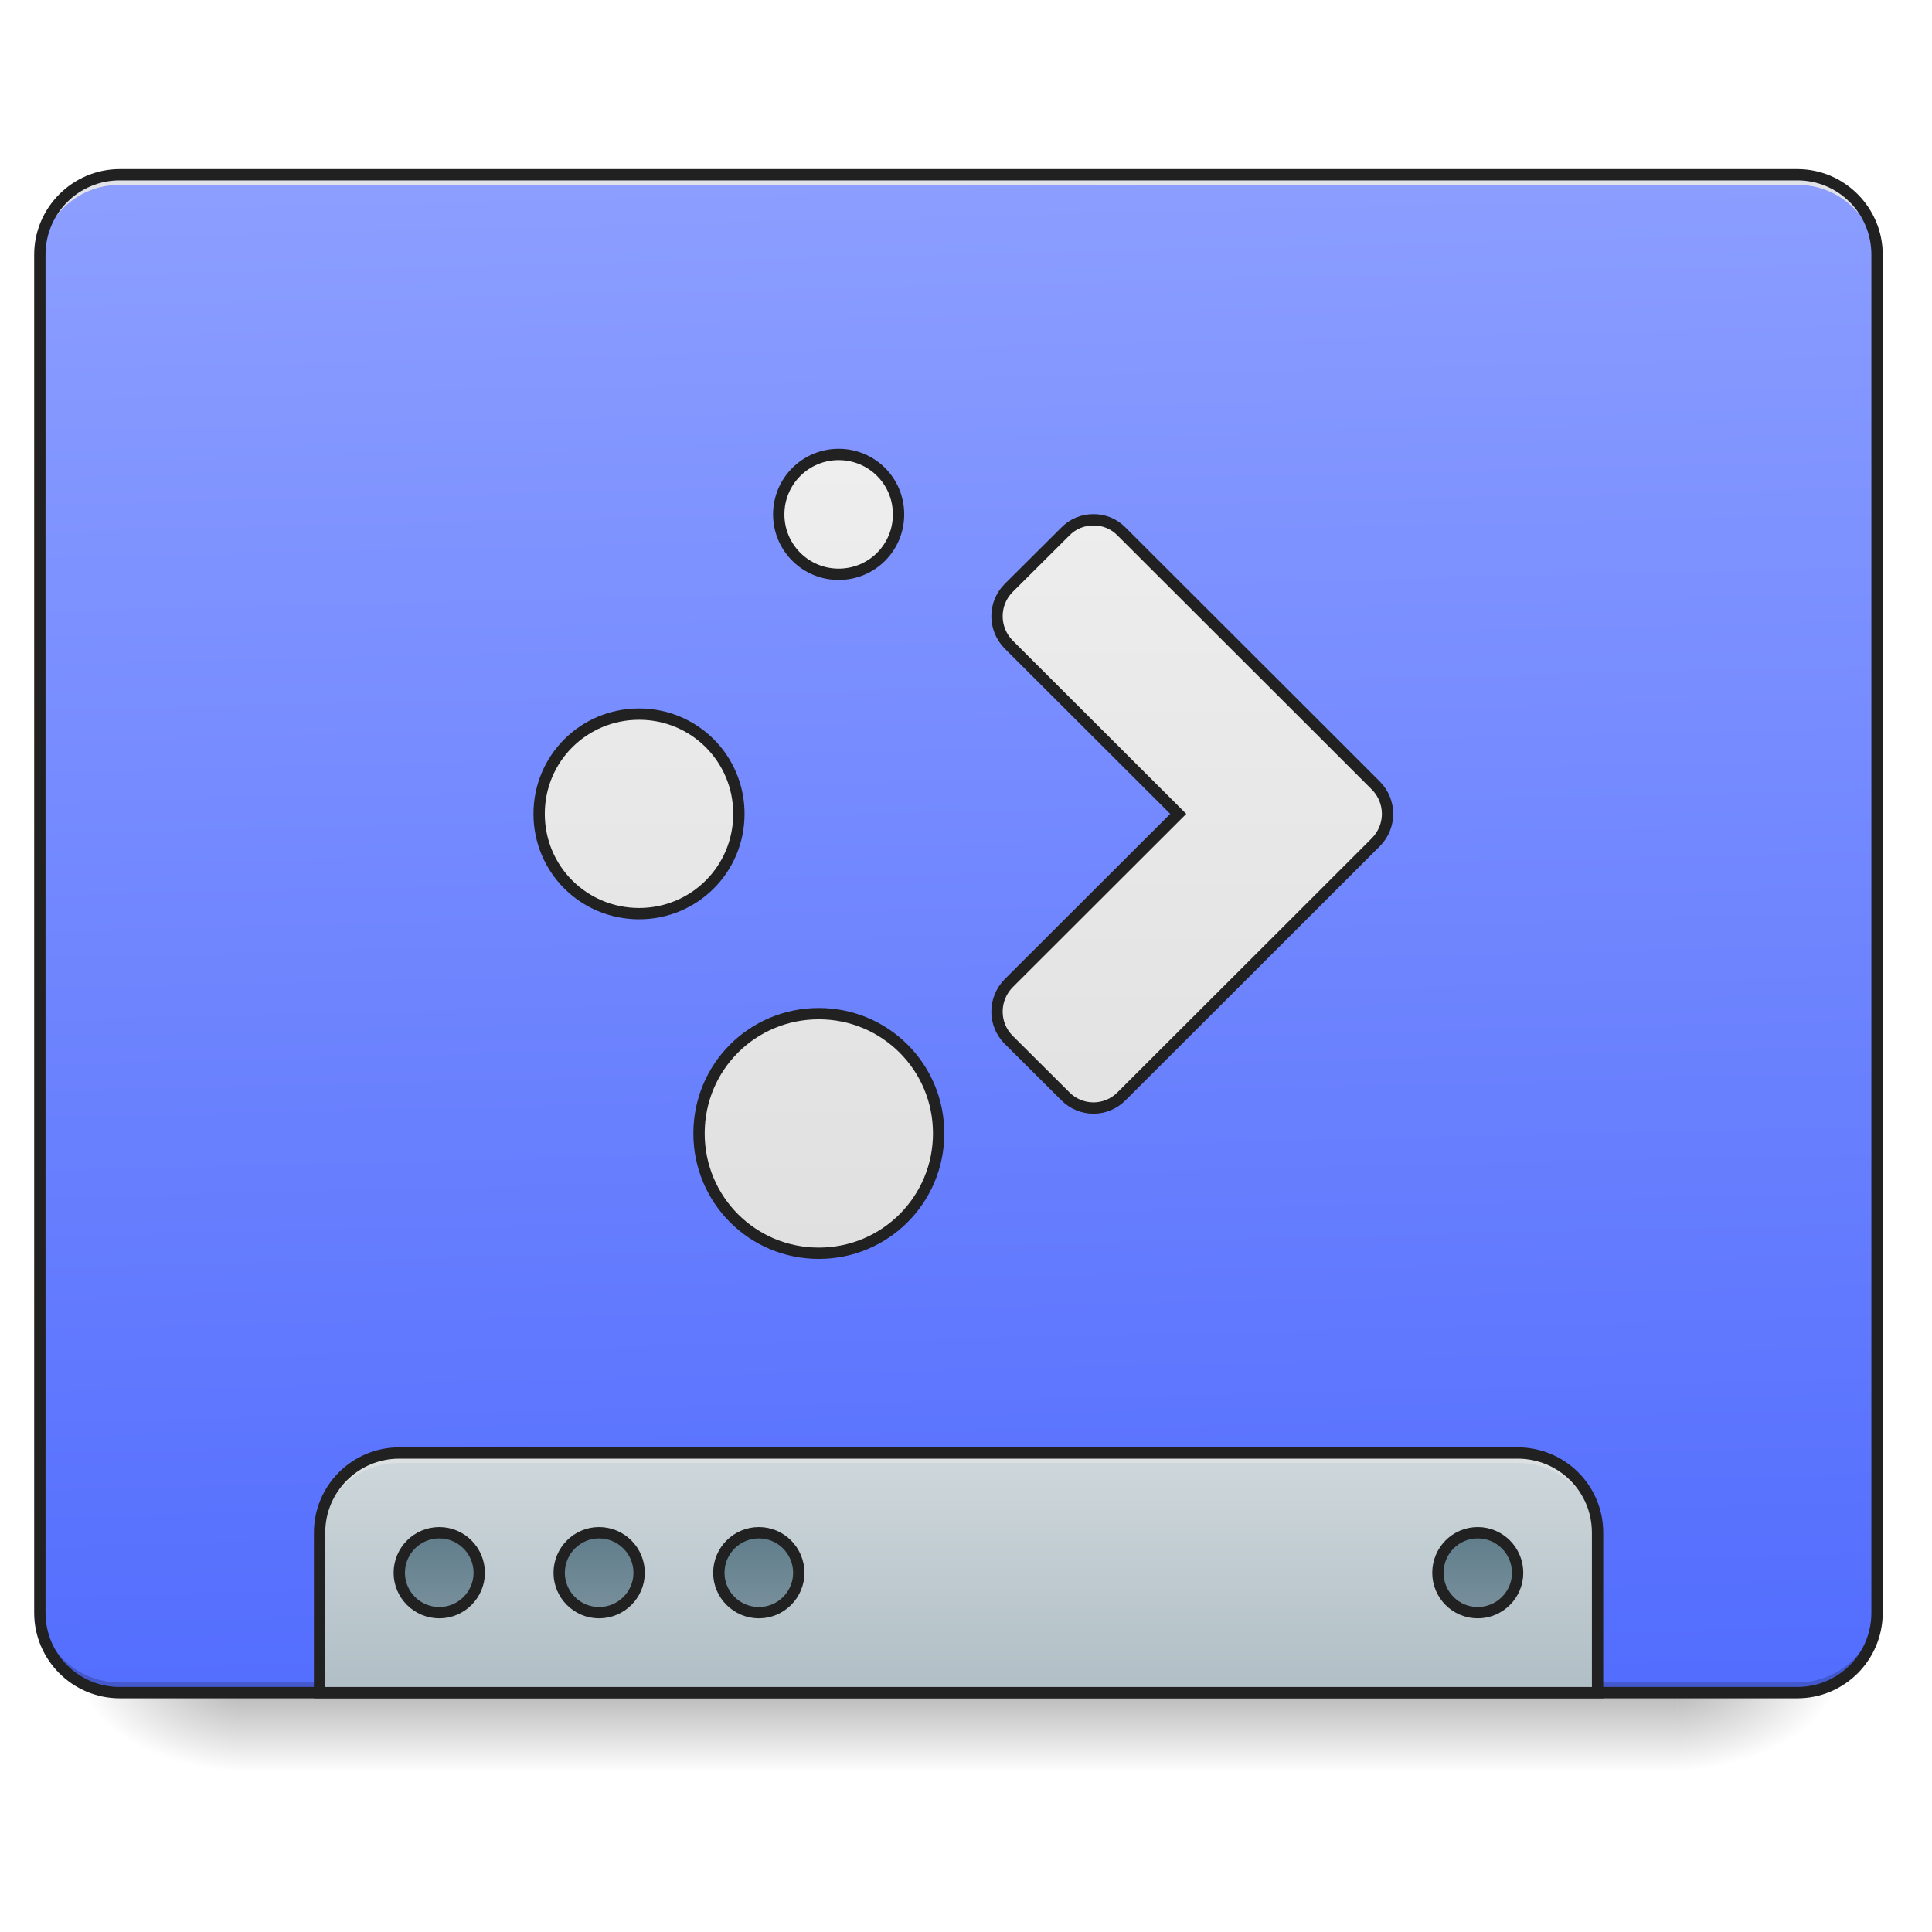
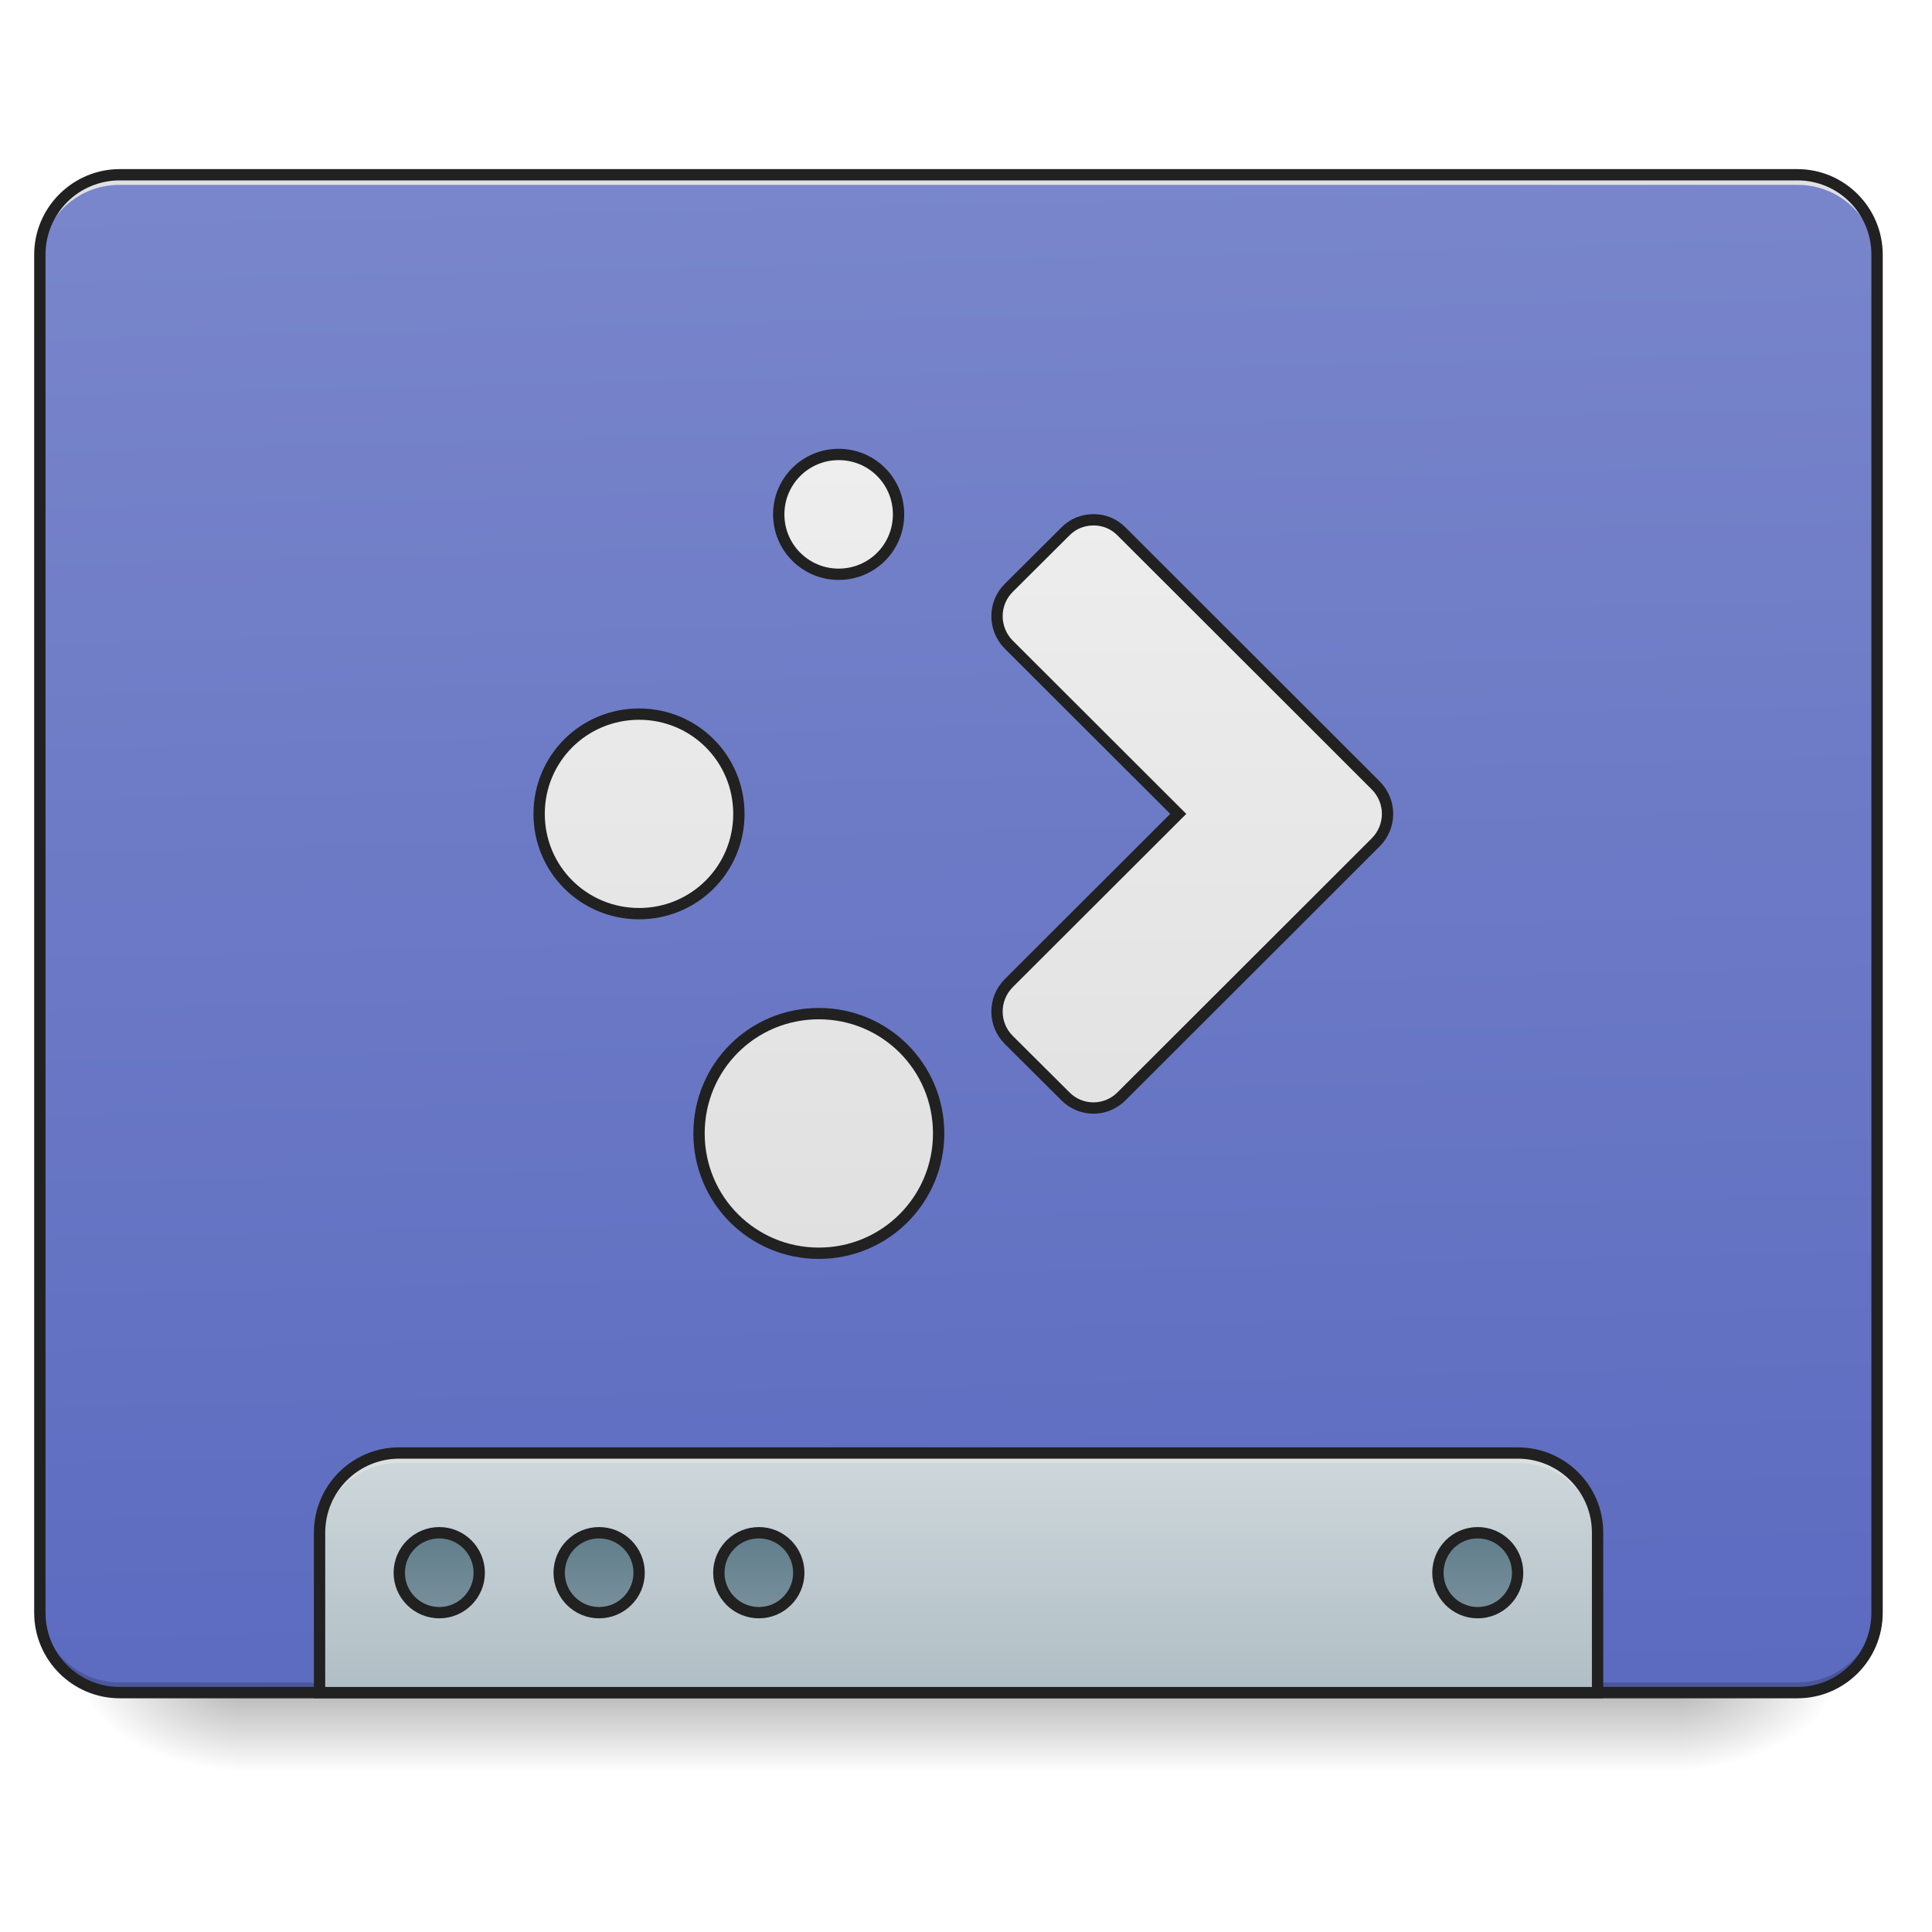
<svg xmlns="http://www.w3.org/2000/svg" width="32pt" height="32pt" viewBox="0 0 32 32" version="1.1">
  <defs>
    <linearGradient id="linear0" gradientUnits="userSpaceOnUse" x1="254" y1="233.5" x2="254" y2="254.667" gradientTransform="matrix(0.062506,0,0,0.062506,-0.00000381506,13.43878)">
      <stop offset="0" style="stop-color:rgb(0%,0%,0%);stop-opacity:0.275;" />
      <stop offset="1" style="stop-color:rgb(0%,0%,0%);stop-opacity:0;" />
    </linearGradient>
    <radialGradient id="radial0" gradientUnits="userSpaceOnUse" cx="450.909" cy="189.579" fx="450.909" fy="189.579" r="21.167" gradientTransform="matrix(0.00000017417,-0.0781325,-0.140638,-0.000000101539,54.11521,63.59533)">
      <stop offset="0" style="stop-color:rgb(0%,0%,0%);stop-opacity:0.314;" />
      <stop offset="0.222" style="stop-color:rgb(0%,0%,0%);stop-opacity:0.275;" />
      <stop offset="1" style="stop-color:rgb(0%,0%,0%);stop-opacity:0;" />
    </radialGradient>
    <radialGradient id="radial1" gradientUnits="userSpaceOnUse" cx="450.909" cy="189.579" fx="450.909" fy="189.579" r="21.167" gradientTransform="matrix(-0.00000017417,0.0781325,0.140638,0.000000101539,-22.36218,-7.527479)">
      <stop offset="0" style="stop-color:rgb(0%,0%,0%);stop-opacity:0.314;" />
      <stop offset="0.222" style="stop-color:rgb(0%,0%,0%);stop-opacity:0.275;" />
      <stop offset="1" style="stop-color:rgb(0%,0%,0%);stop-opacity:0;" />
    </radialGradient>
    <radialGradient id="radial2" gradientUnits="userSpaceOnUse" cx="450.909" cy="189.579" fx="450.909" fy="189.579" r="21.167" gradientTransform="matrix(-0.00000017417,-0.0781325,0.140638,-0.000000101539,-22.36218,63.59533)">
      <stop offset="0" style="stop-color:rgb(0%,0%,0%);stop-opacity:0.314;" />
      <stop offset="0.222" style="stop-color:rgb(0%,0%,0%);stop-opacity:0.275;" />
      <stop offset="1" style="stop-color:rgb(0%,0%,0%);stop-opacity:0;" />
    </radialGradient>
    <radialGradient id="radial3" gradientUnits="userSpaceOnUse" cx="450.909" cy="189.579" fx="450.909" fy="189.579" r="21.167" gradientTransform="matrix(0.00000017417,0.0781325,-0.140638,0.000000101539,54.11521,-7.527479)">
      <stop offset="0" style="stop-color:rgb(0%,0%,0%);stop-opacity:0.314;" />
      <stop offset="0.222" style="stop-color:rgb(0%,0%,0%);stop-opacity:0.275;" />
      <stop offset="1" style="stop-color:rgb(0%,0%,0%);stop-opacity:0;" />
    </radialGradient>
    <linearGradient id="linear1" gradientUnits="userSpaceOnUse" x1="306.917" y1="-25.792" x2="305.955" y2="-141.415" gradientTransform="matrix(0.0753497,0,0,0.217412,-5.854013,33.64135)">
-       <stop offset="0" style="stop-color:rgb(32.549%,42.745%,99.608%);stop-opacity:1;" />
-       <stop offset="1" style="stop-color:rgb(54.902%,61.961%,100%);stop-opacity:1;" />
+       <stop offset="0" style="stop-color:rgb(36.078%,41.961%,75.294%);stop-opacity:1;" />
+       <stop offset="1" style="stop-color:rgb(47.451%,52.549%,79.608%);stop-opacity:1;" />
    </linearGradient>
    <linearGradient id="linear2" gradientUnits="userSpaceOnUse" x1="1120" y1="1695.118" x2="1120" y2="1455.118" gradientTransform="matrix(0.016538,0,0,0.016538,0,0)">
      <stop offset="0" style="stop-color:rgb(69.02%,74.51%,77.255%);stop-opacity:1;" />
      <stop offset="1" style="stop-color:rgb(81.176%,84.706%,86.275%);stop-opacity:1;" />
    </linearGradient>
    <linearGradient id="linear3" gradientUnits="userSpaceOnUse" x1="444.5" y1="185.875" x2="444.5" y2="148.833" gradientTransform="matrix(0.5,0,0,0.571428,-105.8335,106.1191)">
      <stop offset="0" style="stop-color:rgb(47.059%,56.471%,61.176%);stop-opacity:1;" />
      <stop offset="1" style="stop-color:rgb(37.647%,49.02%,54.51%);stop-opacity:1;" />
    </linearGradient>
    <linearGradient id="linear4" gradientUnits="userSpaceOnUse" x1="444.5" y1="185.875" x2="444.5" y2="148.833" gradientTransform="matrix(0.5,0,0,0.571428,-63.50011,106.1191)">
      <stop offset="0" style="stop-color:rgb(47.059%,56.471%,61.176%);stop-opacity:1;" />
      <stop offset="1" style="stop-color:rgb(37.647%,49.02%,54.51%);stop-opacity:1;" />
    </linearGradient>
    <linearGradient id="linear5" gradientUnits="userSpaceOnUse" x1="444.5" y1="185.875" x2="444.5" y2="148.833" gradientTransform="matrix(0.5,0,0,0.571428,-21.1668,106.1191)">
      <stop offset="0" style="stop-color:rgb(47.059%,56.471%,61.176%);stop-opacity:1;" />
      <stop offset="1" style="stop-color:rgb(37.647%,49.02%,54.51%);stop-opacity:1;" />
    </linearGradient>
    <linearGradient id="linear6" gradientUnits="userSpaceOnUse" x1="444.5" y1="185.875" x2="444.5" y2="148.833" gradientTransform="matrix(0.5,0,0,0.571428,169.3332,106.1191)">
      <stop offset="0" style="stop-color:rgb(47.059%,56.471%,61.176%);stop-opacity:1;" />
      <stop offset="1" style="stop-color:rgb(37.647%,49.02%,54.51%);stop-opacity:1;" />
    </linearGradient>
    <linearGradient id="linear7" gradientUnits="userSpaceOnUse" x1="960" y1="1255.118" x2="960" y2="455.118">
      <stop offset="0" style="stop-color:rgb(87.843%,87.843%,87.843%);stop-opacity:1;" />
      <stop offset="1" style="stop-color:rgb(93.333%,93.333%,93.333%);stop-opacity:1;" />
    </linearGradient>
  </defs>
  <g id="surface1">
    <path style=" stroke:none;fill-rule:nonzero;fill:url(#linear0);" d="M 3.969 28.035 L 27.785 28.035 L 27.785 29.355 L 3.969 29.355 Z M 3.969 28.035 " />
    <path style=" stroke:none;fill-rule:nonzero;fill:url(#radial0);" d="M 27.785 28.035 L 30.43 28.035 L 30.43 26.711 L 27.785 26.711 Z M 27.785 28.035 " />
    <path style=" stroke:none;fill-rule:nonzero;fill:url(#radial1);" d="M 3.969 28.035 L 1.324 28.035 L 1.324 29.355 L 3.969 29.355 Z M 3.969 28.035 " />
    <path style=" stroke:none;fill-rule:nonzero;fill:url(#radial2);" d="M 3.969 28.035 L 1.324 28.035 L 1.324 26.711 L 3.969 26.711 Z M 3.969 28.035 " />
    <path style=" stroke:none;fill-rule:nonzero;fill:url(#radial3);" d="M 27.785 28.035 L 30.43 28.035 L 30.43 29.355 L 27.785 29.355 Z M 27.785 28.035 " />
    <path style=" stroke:none;fill-rule:nonzero;fill:url(#linear1);" d="M 1.984 2.895 L 29.77 2.895 C 30.5 2.895 31.09 3.488 31.09 4.219 L 31.09 26.711 C 31.09 27.441 30.5 28.035 29.77 28.035 L 1.984 28.035 C 1.254 28.035 0.66 27.441 0.66 26.711 L 0.66 4.219 C 0.66 3.488 1.254 2.895 1.984 2.895 Z M 1.984 2.895 " />
    <path style=" stroke:none;fill-rule:nonzero;fill:rgb(0%,0%,0%);fill-opacity:0.196;" d="M 1.984 28.035 C 1.25 28.035 0.66 27.445 0.66 26.711 L 0.66 26.547 C 0.66 27.277 1.25 27.867 1.984 27.867 L 29.77 27.867 C 30.5 27.867 31.09 27.277 31.09 26.547 L 31.09 26.711 C 31.09 27.445 30.5 28.035 29.77 28.035 Z M 1.984 28.035 " />
    <path style=" stroke:none;fill-rule:nonzero;fill:rgb(90.196%,90.196%,90.196%);fill-opacity:0.937;" d="M 1.984 2.895 C 1.25 2.895 0.66 3.484 0.66 4.219 L 0.66 4.383 C 0.66 3.652 1.25 3.059 1.984 3.062 L 29.77 3.062 C 30.5 3.059 31.09 3.652 31.09 4.383 L 31.09 4.219 C 31.09 3.484 30.5 2.895 29.77 2.895 Z M 1.984 2.895 " />
    <path style=" stroke:none;fill-rule:nonzero;fill:rgb(12.941%,12.941%,12.941%);fill-opacity:1;" d="M 1.984 2.801 C 1.203 2.801 0.566 3.438 0.566 4.219 L 0.566 26.711 C 0.566 27.496 1.203 28.129 1.984 28.129 L 29.77 28.129 C 30.551 28.129 31.184 27.496 31.184 26.711 L 31.184 4.219 C 31.184 3.438 30.551 2.801 29.77 2.801 Z M 1.984 2.988 L 29.77 2.988 C 30.449 2.988 30.996 3.535 30.996 4.219 L 30.996 26.711 C 30.996 27.395 30.449 27.941 29.77 27.941 L 1.984 27.941 C 1.301 27.941 0.754 27.395 0.754 26.711 L 0.754 4.219 C 0.754 3.535 1.301 2.988 1.984 2.988 Z M 1.984 2.988 " />
    <path style=" stroke:none;fill-rule:nonzero;fill:url(#linear2);" d="M 6.613 24.066 C 5.883 24.066 5.293 24.656 5.293 25.387 L 5.293 28.035 L 26.461 28.035 L 26.461 25.387 C 26.461 24.656 25.871 24.066 25.137 24.066 Z M 6.613 24.066 " />
    <path style=" stroke:none;fill-rule:nonzero;fill:rgb(90.196%,90.196%,90.196%);fill-opacity:0.588;" d="M 6.613 24.066 C 5.883 24.066 5.293 24.656 5.293 25.387 L 5.293 25.555 C 5.293 24.82 5.883 24.23 6.613 24.23 L 25.137 24.23 C 25.871 24.23 26.461 24.82 26.461 25.555 L 26.461 25.387 C 26.461 24.656 25.871 24.066 25.137 24.066 Z M 6.613 24.066 " />
    <path style="fill:none;stroke-width:11.339;stroke-linecap:round;stroke-linejoin:miter;stroke:rgb(12.941%,12.941%,12.941%);stroke-opacity:1;stroke-miterlimit:4;" d="M 399.883 1455.215 C 355.714 1455.215 320.048 1490.881 320.048 1535.05 L 320.048 1695.193 L 1600.005 1695.193 L 1600.005 1535.05 C 1600.005 1490.881 1564.339 1455.215 1519.934 1455.215 Z M 399.883 1455.215 " transform="matrix(0.016538,0,0,0.016538,0,0)" />
    <path style="fill-rule:nonzero;fill:url(#linear3);stroke-width:3;stroke-linecap:round;stroke-linejoin:miter;stroke:rgb(12.941%,12.941%,12.941%);stroke-opacity:1;stroke-miterlimit:4;" d="M 116.426 191.149 C 122.238 191.149 126.988 195.898 126.988 201.773 C 126.988 207.585 122.238 212.334 116.426 212.334 C 110.552 212.334 105.802 207.585 105.802 201.773 C 105.802 195.898 110.552 191.149 116.426 191.149 Z M 116.426 191.149 " transform="matrix(0.062506,0,0,0.062506,0,13.43878)" />
    <path style="fill-rule:nonzero;fill:url(#linear4);stroke-width:3;stroke-linecap:round;stroke-linejoin:miter;stroke:rgb(12.941%,12.941%,12.941%);stroke-opacity:1;stroke-miterlimit:4;" d="M 158.735 191.149 C 164.609 191.149 169.359 195.898 169.359 201.773 C 169.359 207.585 164.609 212.334 158.735 212.334 C 152.923 212.334 148.173 207.585 148.173 201.773 C 148.173 195.898 152.923 191.149 158.735 191.149 Z M 158.735 191.149 " transform="matrix(0.062506,0,0,0.062506,0,13.43878)" />
    <path style="fill-rule:nonzero;fill:url(#linear5);stroke-width:3;stroke-linecap:round;stroke-linejoin:miter;stroke:rgb(12.941%,12.941%,12.941%);stroke-opacity:1;stroke-miterlimit:4;" d="M 201.106 191.149 C 206.918 191.149 211.667 195.898 211.667 201.773 C 211.667 207.585 206.918 212.334 201.106 212.334 C 195.231 212.334 190.482 207.585 190.482 201.773 C 190.482 195.898 195.231 191.149 201.106 191.149 Z M 201.106 191.149 " transform="matrix(0.062506,0,0,0.062506,0,13.43878)" />
    <path style="fill-rule:nonzero;fill:url(#linear6);stroke-width:3;stroke-linecap:round;stroke-linejoin:miter;stroke:rgb(12.941%,12.941%,12.941%);stroke-opacity:1;stroke-miterlimit:4;" d="M 391.588 191.149 C 397.4 191.149 402.149 195.898 402.149 201.773 C 402.149 207.585 397.4 212.334 391.588 212.334 C 385.713 212.334 381.026 207.585 381.026 201.773 C 381.026 195.898 385.713 191.149 391.588 191.149 Z M 391.588 191.149 " transform="matrix(0.062506,0,0,0.062506,0,13.43878)" />
    <path style="fill-rule:nonzero;fill:url(#linear7);stroke-width:11.339;stroke-linecap:round;stroke-linejoin:miter;stroke:rgb(12.941%,12.941%,12.941%);stroke-opacity:1;stroke-miterlimit:4;" d="M 839.92 455.153 C 806.852 455.153 779.926 481.844 779.926 515.148 C 779.926 548.452 806.852 575.142 839.92 575.142 C 873.224 575.142 899.914 548.452 899.914 515.148 C 899.914 481.844 873.224 455.153 839.92 455.153 Z M 1095.25 520.58 C 1084.857 520.58 1074.701 524.359 1066.906 532.39 L 1010.219 588.841 C 994.629 604.431 994.629 629.704 1010.219 645.529 L 1180.045 815.119 L 1010.219 984.709 C 994.629 1000.534 994.629 1025.808 1010.219 1041.397 L 1066.906 1097.848 C 1082.495 1113.673 1107.768 1113.673 1123.357 1097.848 L 1321.527 899.914 L 1377.979 843.463 C 1393.568 827.638 1393.568 802.601 1377.979 786.775 L 1321.527 730.324 L 1123.357 532.39 C 1115.563 524.359 1105.406 520.58 1095.25 520.58 Z M 640.096 715.207 C 584.59 715.207 539.948 759.613 539.948 815.119 C 539.948 870.626 584.59 915.031 640.096 915.031 C 695.367 915.031 740.008 870.626 740.008 815.119 C 740.008 759.613 695.367 715.207 640.096 715.207 Z M 820.079 1015.179 C 753.471 1015.179 700.091 1068.559 700.091 1135.167 C 700.091 1201.539 753.471 1255.156 820.079 1255.156 C 886.451 1255.156 940.068 1201.539 940.068 1135.167 C 940.068 1068.559 886.451 1015.179 820.079 1015.179 Z M 820.079 1015.179 " transform="matrix(0.016538,0,0,0.016538,0,0)" />
  </g>
</svg>
